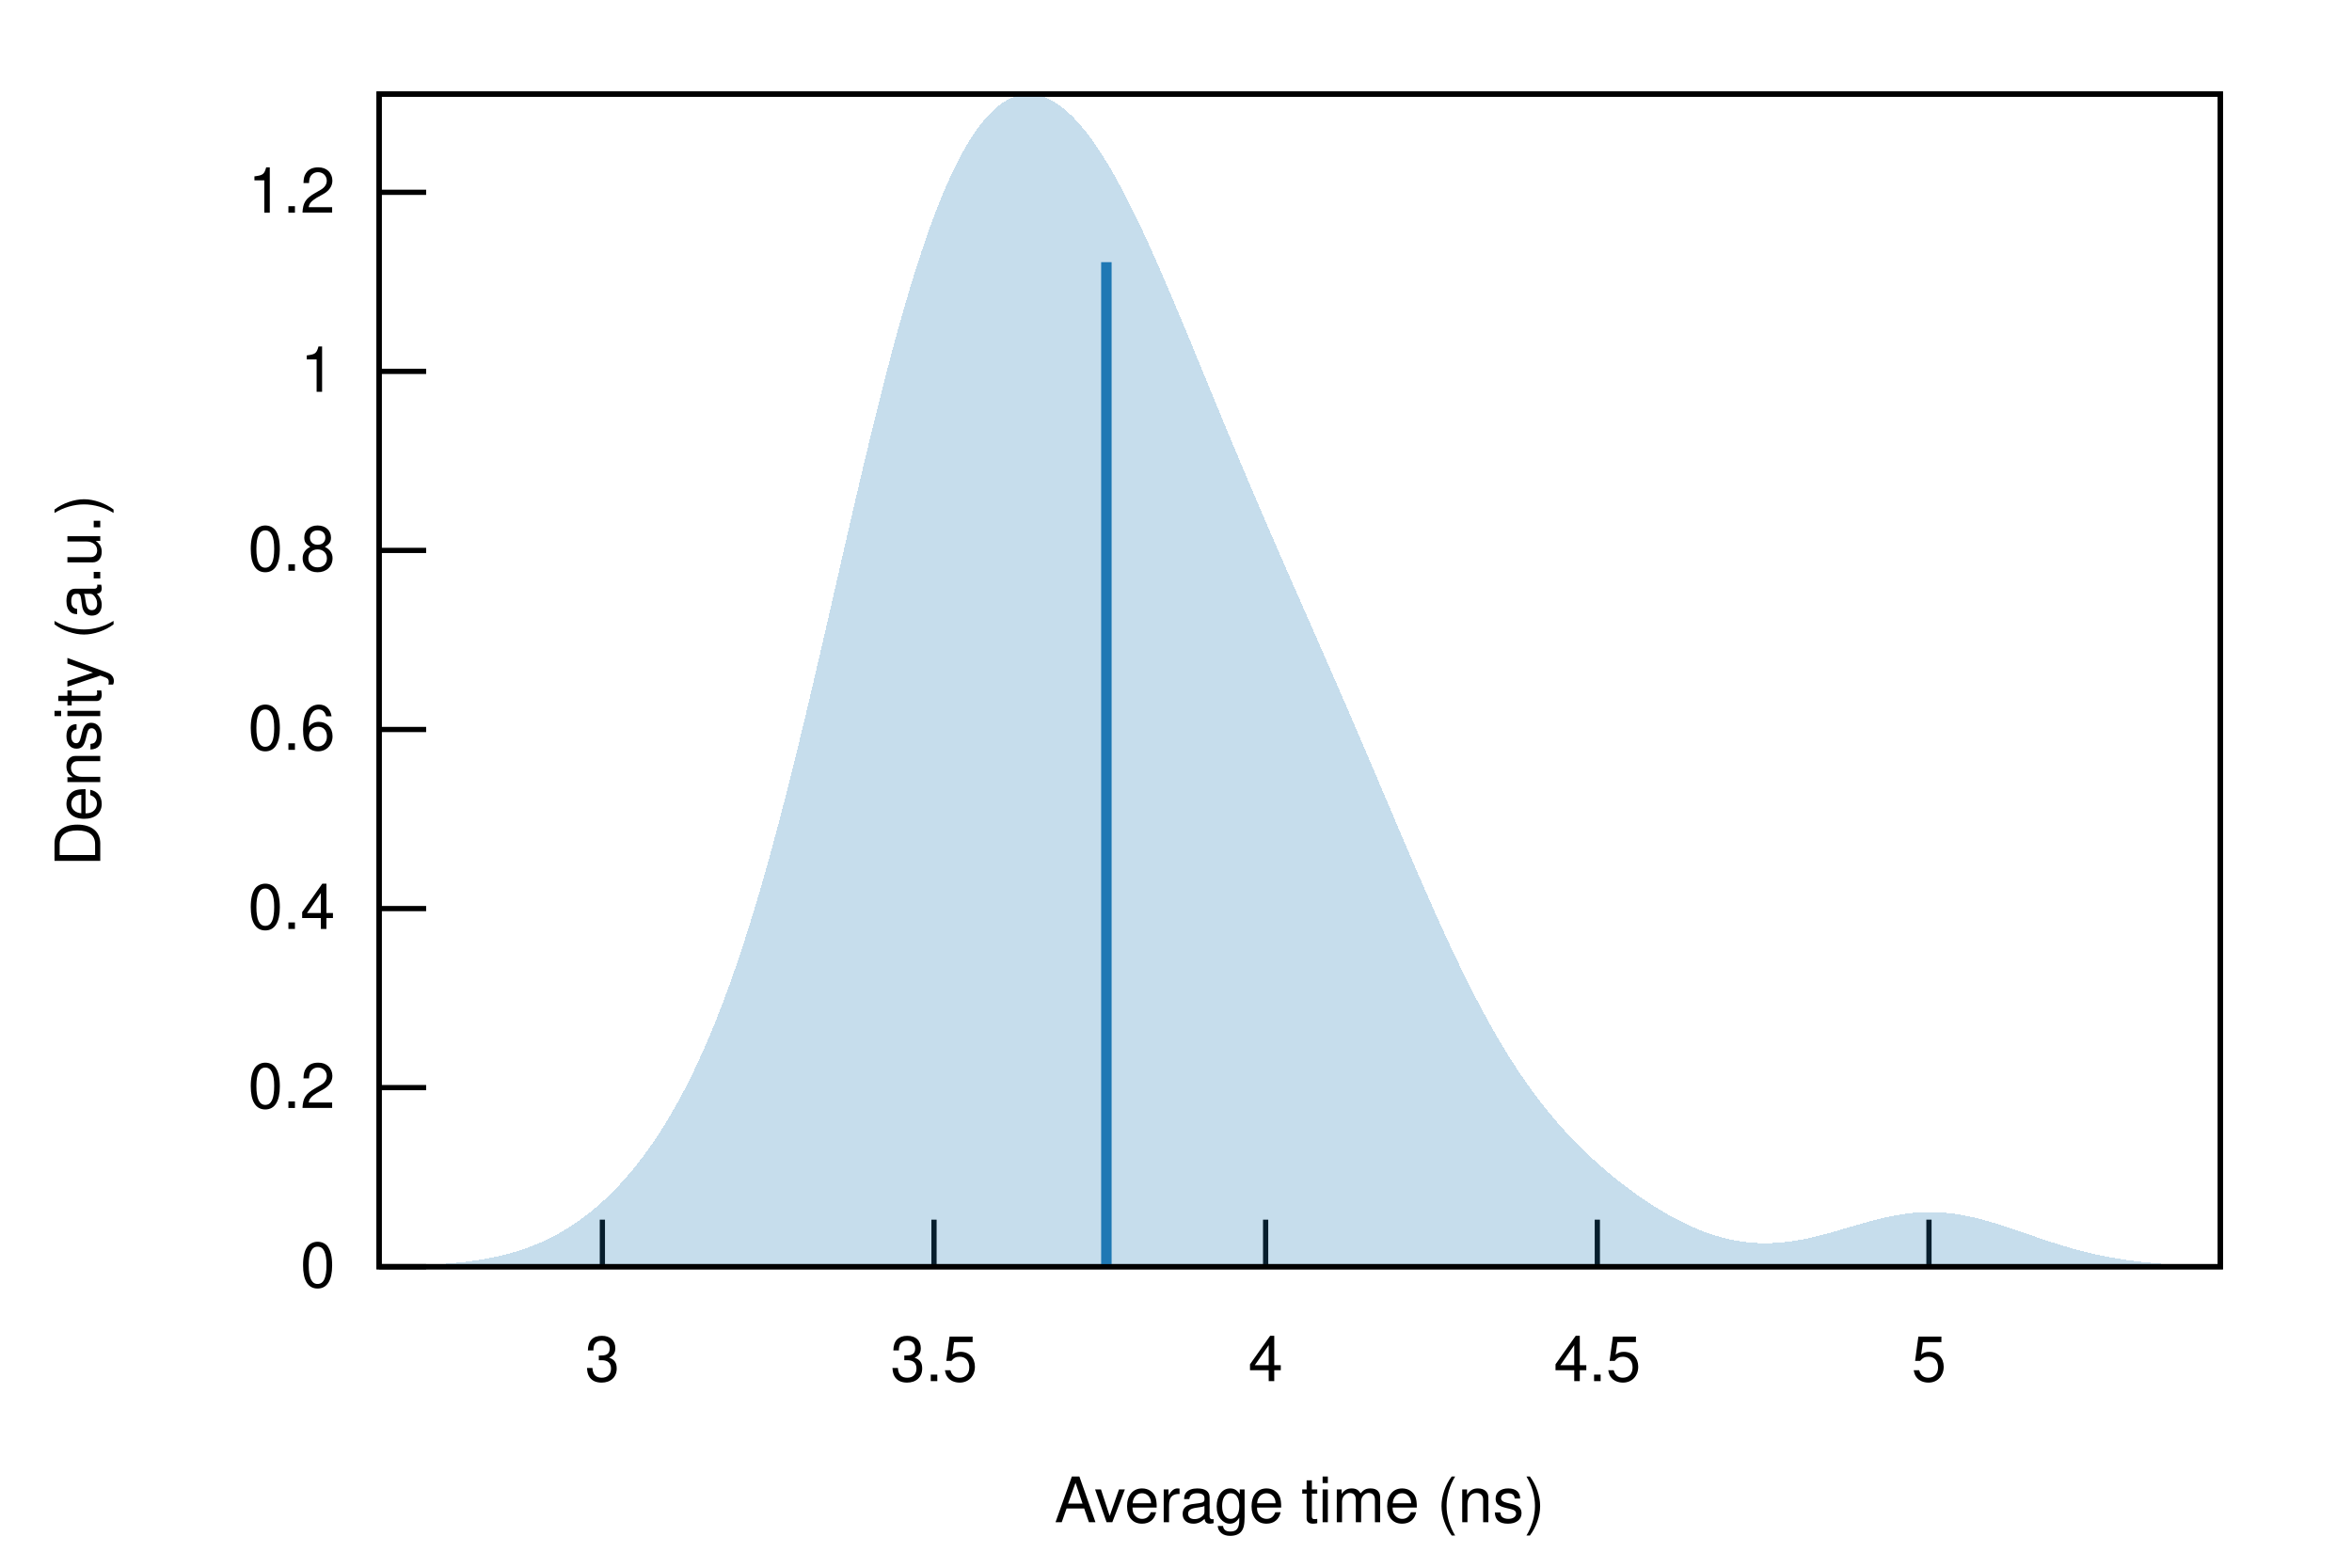
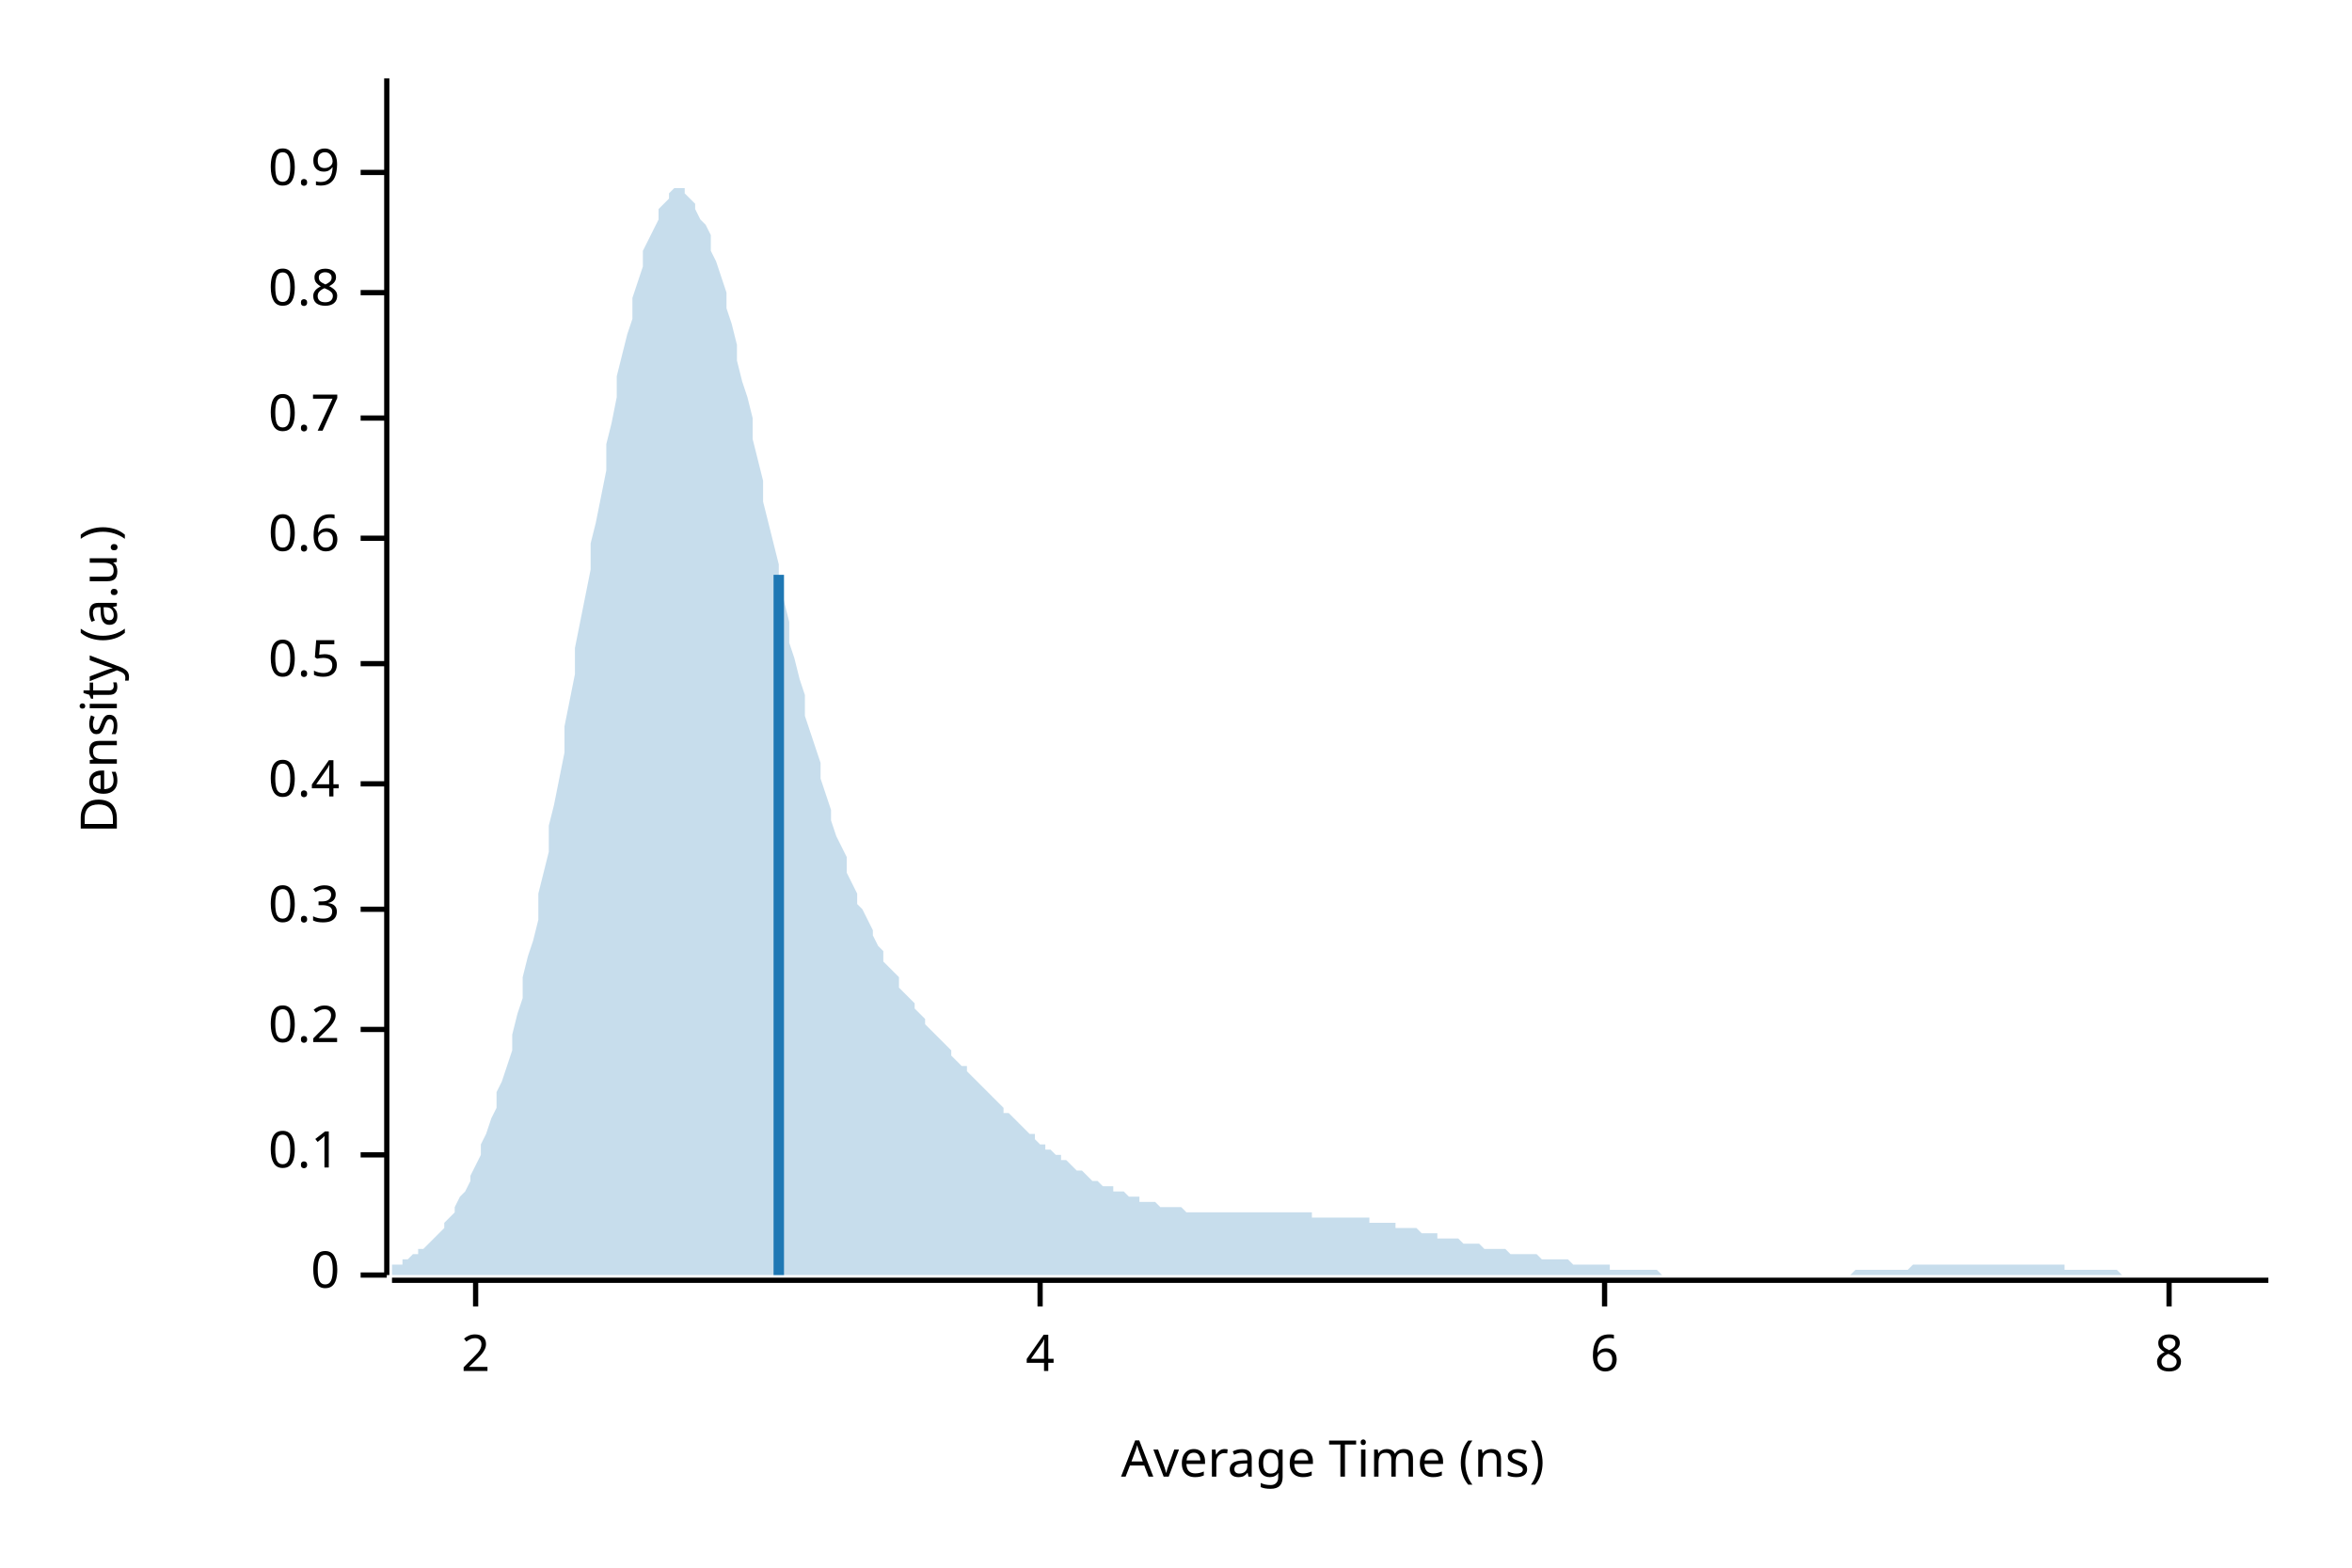
- <svg xmlns="http://www.w3.org/2000/svg" xmlns:xlink="http://www.w3.org/1999/xlink" viewBox="0 0 450 300">
-   <g id="gnuplot_canvas">
-     <rect x="0" y="0" width="450" height="300" fill="none" />
-     <defs>
-       <circle id="gpDot" r="0.5" stroke-width="0.5" stroke="currentColor" />
-       <path id="gpPt0" stroke-width="0.222" stroke="currentColor" d="M-1,0 h2 M0,-1 v2" />
-       <path id="gpPt1" stroke-width="0.222" stroke="currentColor" d="M-1,-1 L1,1 M1,-1 L-1,1" />
-       <path id="gpPt2" stroke-width="0.222" stroke="currentColor" d="M-1,0 L1,0 M0,-1 L0,1 M-1,-1 L1,1 M-1,1 L1,-1" />
-       <rect id="gpPt3" stroke-width="0.222" stroke="currentColor" x="-1" y="-1" width="2" height="2" />
-       <rect id="gpPt4" stroke-width="0.222" stroke="currentColor" fill="currentColor" x="-1" y="-1" width="2" height="2" />
-       <circle id="gpPt5" stroke-width="0.222" stroke="currentColor" cx="0" cy="0" r="1" />
-       <use xlink:href="#gpPt5" id="gpPt6" fill="currentColor" stroke="none" />
-       <path id="gpPt7" stroke-width="0.222" stroke="currentColor" d="M0,-1.33 L-1.33,0.67 L1.33,0.67 z" />
-       <use xlink:href="#gpPt7" id="gpPt8" fill="currentColor" stroke="none" />
-       <use xlink:href="#gpPt7" id="gpPt9" stroke="currentColor" transform="rotate(180)" />
-       <use xlink:href="#gpPt9" id="gpPt10" fill="currentColor" stroke="none" />
-       <use xlink:href="#gpPt3" id="gpPt11" stroke="currentColor" transform="rotate(45)" />
-       <use xlink:href="#gpPt11" id="gpPt12" fill="currentColor" stroke="none" />
-       <path id="gpPt13" stroke-width="0.222" stroke="currentColor" d="M0,1.330 L1.265,0.411 L0.782,-1.067 L-0.782,-1.076 L-1.265,0.411 z" />
-       <use xlink:href="#gpPt13" id="gpPt14" fill="currentColor" stroke="none" />
-       <filter id="textbox" filterUnits="objectBoundingBox" x="0" y="0" height="1" width="1">
-         <feFlood flood-color="white" flood-opacity="1" result="bgnd" />
-         <feComposite in="SourceGraphic" in2="bgnd" operator="atop" />
-       </filter>
-       <filter id="greybox" filterUnits="objectBoundingBox" x="0" y="0" height="1" width="1">
-         <feFlood flood-color="lightgrey" flood-opacity="1" result="grey" />
-         <feComposite in="SourceGraphic" in2="grey" operator="atop" />
-       </filter>
-     </defs>
-     <g fill="none" color="white" stroke="currentColor" stroke-width="1.00" stroke-linecap="butt" stroke-linejoin="miter">
- </g>
-     <g fill="none" color="black" stroke="currentColor" stroke-width="1.00" stroke-linecap="butt" stroke-linejoin="miter">
-       <path stroke="black" d="M72.53,242.40 L81.53,242.40  " />
-       <g transform="translate(64.14,246.30)" stroke="none" fill="black" font-family="Helvetica" font-size="12.00" text-anchor="end">
-         <text>
-           <tspan font-family="Helvetica"> 0</tspan>
-         </text>
-       </g>
-     </g>
-     <g fill="none" color="black" stroke="currentColor" stroke-width="1.00" stroke-linecap="butt" stroke-linejoin="miter">
-       <path stroke="black" d="M72.53,208.13 L81.53,208.13  " />
-       <g transform="translate(64.14,212.03)" stroke="none" fill="black" font-family="Helvetica" font-size="12.00" text-anchor="end">
-         <text>
-           <tspan font-family="Helvetica"> 0.2</tspan>
-         </text>
-       </g>
-     </g>
-     <g fill="none" color="black" stroke="currentColor" stroke-width="1.00" stroke-linecap="butt" stroke-linejoin="miter">
-       <path stroke="black" d="M72.53,173.87 L81.53,173.87  " />
-       <g transform="translate(64.14,177.77)" stroke="none" fill="black" font-family="Helvetica" font-size="12.00" text-anchor="end">
-         <text>
-           <tspan font-family="Helvetica"> 0.4</tspan>
-         </text>
-       </g>
-     </g>
-     <g fill="none" color="black" stroke="currentColor" stroke-width="1.00" stroke-linecap="butt" stroke-linejoin="miter">
-       <path stroke="black" d="M72.53,139.60 L81.53,139.60  " />
-       <g transform="translate(64.14,143.50)" stroke="none" fill="black" font-family="Helvetica" font-size="12.00" text-anchor="end">
-         <text>
-           <tspan font-family="Helvetica"> 0.6</tspan>
-         </text>
-       </g>
-     </g>
-     <g fill="none" color="black" stroke="currentColor" stroke-width="1.00" stroke-linecap="butt" stroke-linejoin="miter">
-       <path stroke="black" d="M72.53,105.33 L81.53,105.33  " />
-       <g transform="translate(64.14,109.23)" stroke="none" fill="black" font-family="Helvetica" font-size="12.00" text-anchor="end">
-         <text>
-           <tspan font-family="Helvetica"> 0.8</tspan>
-         </text>
-       </g>
-     </g>
-     <g fill="none" color="black" stroke="currentColor" stroke-width="1.00" stroke-linecap="butt" stroke-linejoin="miter">
-       <path stroke="black" d="M72.53,71.07 L81.53,71.07  " />
-       <g transform="translate(64.14,74.97)" stroke="none" fill="black" font-family="Helvetica" font-size="12.00" text-anchor="end">
-         <text>
-           <tspan font-family="Helvetica"> 1</tspan>
-         </text>
-       </g>
-     </g>
-     <g fill="none" color="black" stroke="currentColor" stroke-width="1.00" stroke-linecap="butt" stroke-linejoin="miter">
-       <path stroke="black" d="M72.53,36.80 L81.53,36.80  " />
-       <g transform="translate(64.14,40.70)" stroke="none" fill="black" font-family="Helvetica" font-size="12.00" text-anchor="end">
-         <text>
-           <tspan font-family="Helvetica"> 1.2</tspan>
-         </text>
-       </g>
-     </g>
-     <g fill="none" color="black" stroke="currentColor" stroke-width="1.00" stroke-linecap="butt" stroke-linejoin="miter">
-       <path stroke="black" d="M115.25,242.40 L115.25,233.40  " />
-       <g transform="translate(115.25,264.30)" stroke="none" fill="black" font-family="Helvetica" font-size="12.00" text-anchor="middle">
-         <text>
-           <tspan font-family="Helvetica"> 3</tspan>
-         </text>
-       </g>
-     </g>
-     <g fill="none" color="black" stroke="currentColor" stroke-width="1.00" stroke-linecap="butt" stroke-linejoin="miter">
-       <path stroke="black" d="M178.70,242.40 L178.70,233.40  " />
-       <g transform="translate(178.70,264.30)" stroke="none" fill="black" font-family="Helvetica" font-size="12.00" text-anchor="middle">
-         <text>
-           <tspan font-family="Helvetica"> 3.5</tspan>
-         </text>
-       </g>
-     </g>
-     <g fill="none" color="black" stroke="currentColor" stroke-width="1.00" stroke-linecap="butt" stroke-linejoin="miter">
-       <path stroke="black" d="M242.15,242.40 L242.15,233.40  " />
-       <g transform="translate(242.15,264.30)" stroke="none" fill="black" font-family="Helvetica" font-size="12.00" text-anchor="middle">
-         <text>
-           <tspan font-family="Helvetica"> 4</tspan>
-         </text>
-       </g>
-     </g>
-     <g fill="none" color="black" stroke="currentColor" stroke-width="1.00" stroke-linecap="butt" stroke-linejoin="miter">
-       <path stroke="black" d="M305.61,242.40 L305.61,233.40  " />
-       <g transform="translate(305.61,264.30)" stroke="none" fill="black" font-family="Helvetica" font-size="12.00" text-anchor="middle">
-         <text>
-           <tspan font-family="Helvetica"> 4.5</tspan>
-         </text>
-       </g>
-     </g>
-     <g fill="none" color="black" stroke="currentColor" stroke-width="1.00" stroke-linecap="butt" stroke-linejoin="miter">
-       <path stroke="black" d="M369.06,242.40 L369.06,233.40  " />
-       <g transform="translate(369.06,264.30)" stroke="none" fill="black" font-family="Helvetica" font-size="12.00" text-anchor="middle">
-         <text>
-           <tspan font-family="Helvetica"> 5</tspan>
-         </text>
-       </g>
-     </g>
-     <g fill="none" color="black" stroke="currentColor" stroke-width="1.00" stroke-linecap="butt" stroke-linejoin="miter">
- </g>
-     <g fill="none" color="black" stroke="currentColor" stroke-width="1.00" stroke-linecap="butt" stroke-linejoin="miter">
-       <path stroke="black" d="M72.53,18.01 L72.53,242.40 L424.82,242.40 L424.82,18.01 L72.53,18.01 Z  " />
-     </g>
-     <g fill="none" color="black" stroke="currentColor" stroke-width="1.00" stroke-linecap="butt" stroke-linejoin="miter">
-       <g transform="translate(19.18,130.21) rotate(270)" stroke="none" fill="black" font-family="Helvetica" font-size="12.00" text-anchor="middle">
-         <text>
-           <tspan font-family="Helvetica">Density (a.u.)</tspan>
-         </text>
-       </g>
-     </g>
-     <g fill="none" color="black" stroke="currentColor" stroke-width="1.00" stroke-linecap="butt" stroke-linejoin="miter">
-       <g transform="translate(248.67,291.30)" stroke="none" fill="black" font-family="Helvetica" font-size="12.00" text-anchor="middle">
-         <text>
-           <tspan font-family="Helvetica">Average time (ns)</tspan>
-         </text>
-       </g>
-     </g>
-     <g fill="none" color="black" stroke="currentColor" stroke-width="1.00" stroke-linecap="butt" stroke-linejoin="miter">
- </g>
-     <g id="gnuplot_plot_1">
-       <g fill="none" color="black" stroke="currentColor" stroke-width="1.00" stroke-linecap="butt" stroke-linejoin="miter">
-         <g stroke="none" shape-rendering="crispEdges">
-           <polygon fill="rgb( 31, 120, 180)" fill-opacity="0.25" points="72.53,242.32 73.24,242.31 73.94,242.30 74.65,242.29 75.35,242.27 76.06,242.26 76.77,242.24 77.47,242.22 78.18,242.20 78.88,242.18 79.59,242.15 80.30,242.12 81.00,242.09 81.71,242.06 82.41,242.02 83.12,241.98 83.83,241.94 84.53,241.89 85.24,241.84 85.94,241.78 86.65,241.72 87.36,241.65 88.06,241.58 88.77,241.50 89.47,241.41 90.18,241.32 90.89,241.22 91.59,241.11 92.30,241.00 93.00,240.87 93.71,240.74 94.42,240.60 95.12,240.45 95.83,240.28 96.53,240.11 97.24,239.93 97.95,239.73 98.65,239.52 99.36,239.30 100.06,239.07 100.77,238.82 101.48,238.56 102.18,238.29 102.89,238.00 103.59,237.69 104.30,237.37 105.01,237.03 105.71,236.67 106.42,236.30 107.12,235.91 107.83,235.50 108.54,235.07 109.24,234.62 109.95,234.16 110.65,233.67 111.36,233.16 112.07,232.63 112.77,232.08 113.48,231.51 114.18,230.91 114.89,230.29 115.60,229.65 116.30,228.99 117.01,228.30 117.71,227.58 118.42,226.84 119.13,226.07 119.83,225.27 120.54,224.45 121.24,223.60 121.95,222.72 122.66,221.81 123.36,220.87 124.07,219.89 124.77,218.88 125.48,217.84 126.19,216.77 126.89,215.66 127.60,214.51 128.30,213.33 129.01,212.11 129.72,210.84 130.42,209.54 131.13,208.19 131.83,206.80 132.54,205.37 133.25,203.89 133.95,202.36 134.66,200.79 135.36,199.17 136.07,197.50 136.78,195.77 137.48,194.00 138.19,192.17 138.89,190.29 139.60,188.36 140.31,186.37 141.01,184.33 141.72,182.23 142.42,180.07 143.13,177.87 143.84,175.60 144.54,173.28 145.25,170.91 145.95,168.48 146.66,166.00 147.37,163.47 148.07,160.88 148.78,158.25 149.48,155.57 150.19,152.84 150.90,150.07 151.60,147.26 152.31,144.41 153.01,141.52 153.72,138.60 154.43,135.64 155.13,132.66 155.84,129.65 156.54,126.62 157.25,123.58 157.96,120.51 158.66,117.44 159.37,114.36 160.07,111.28 160.78,108.19 161.48,105.12 162.19,102.05 162.90,98.99 163.60,95.95 164.31,92.93 165.01,89.93 165.72,86.97 166.43,84.03 167.13,81.13 167.84,78.27 168.54,75.46 169.25,72.69 169.96,69.97 170.66,67.30 171.37,64.68 172.07,62.13 172.78,59.63 173.49,57.20 174.19,54.84 174.90,52.54 175.60,50.31 176.31,48.15 177.02,46.06 177.72,44.04 178.43,42.10 179.13,40.24 179.84,38.45 180.55,36.73 181.25,35.10 181.96,33.54 182.66,32.05 183.37,30.65 184.08,29.32 184.78,28.07 185.49,26.89 186.19,25.79 186.90,24.77 187.61,23.82 188.31,22.95 189.02,22.15 189.72,21.42 190.43,20.77 191.14,20.19 191.84,19.67 192.55,19.23 193.25,18.86 193.96,18.56 194.67,18.32 195.37,18.15 196.08,18.05 196.78,18.01 197.49,18.04 198.20,18.13 198.90,18.28 199.61,18.50 200.31,18.77 201.02,19.11 201.73,19.51 202.43,19.96 203.14,20.48 203.84,21.05 204.55,21.68 205.26,22.36 205.96,23.10 206.67,23.89 207.37,24.73 208.08,25.63 208.79,26.57 209.49,27.57 210.20,28.61 210.90,29.70 211.61,30.83 212.32,32.01 213.02,33.23 213.73,34.49 214.43,35.79 215.14,37.13 215.85,38.50 216.55,39.91 217.26,41.34 217.96,42.81 218.67,44.31 219.38,45.84 220.08,47.39 220.79,48.96 221.49,50.56 222.20,52.17 222.91,53.80 223.61,55.45 224.32,57.11 225.02,58.79 225.73,60.47 226.44,62.17 227.14,63.87 227.85,65.57 228.55,67.29 229.26,69.00 229.97,70.72 230.67,72.43 231.38,74.15 232.08,75.87 232.79,77.58 233.50,79.29 234.20,81.00 234.91,82.70 235.61,84.39 236.32,86.08 237.03,87.77 237.73,89.45 238.44,91.12 239.14,92.78 239.85,94.44 240.56,96.10 241.26,97.74 241.97,99.39 242.67,101.02 243.38,102.65 244.09,104.28 244.79,105.90 245.50,107.51 246.20,109.13 246.91,110.74 247.62,112.35 248.32,113.95 249.03,115.56 249.73,117.17 250.44,118.77 251.15,120.38 251.85,121.98 252.56,123.59 253.26,125.20 253.97,126.81 254.68,128.43 255.38,130.05 256.09,131.67 256.79,133.29 257.50,134.92 258.21,136.56 258.91,138.20 259.62,139.84 260.32,141.48 261.03,143.13 261.74,144.78 262.44,146.44 263.15,148.10 263.85,149.76 264.56,151.42 265.27,153.08 265.97,154.74 266.68,156.40 267.38,158.06 268.09,159.72 268.80,161.38 269.50,163.03 270.21,164.67 270.91,166.31 271.62,167.94 272.33,169.56 273.03,171.17 273.74,172.77 274.44,174.36 275.15,175.93 275.86,177.49 276.56,179.03 277.27,180.56 277.97,182.07 278.68,183.55 279.39,185.02 280.09,186.47 280.80,187.90 281.50,189.30 282.21,190.68 282.92,192.03 283.62,193.36 284.33,194.67 285.03,195.95 285.74,197.20 286.45,198.43 287.15,199.63 287.86,200.80 288.56,201.95 289.27,203.07 289.98,204.16 290.68,205.23 291.39,206.27 292.09,207.29 292.80,208.28 293.51,209.24 294.21,210.18 294.92,211.10 295.62,212.00 296.33,212.87 297.04,213.72 297.74,214.55 298.45,215.36 299.15,216.15 299.86,216.92 300.57,217.67 301.27,218.40 301.98,219.12 302.68,219.82 303.39,220.50 304.10,221.17 304.80,221.83 305.51,222.47 306.21,223.10 306.92,223.71 307.63,224.31 308.33,224.90 309.04,225.47 309.74,226.04 310.45,226.59 311.16,227.13 311.86,227.66 312.57,228.17 313.27,228.68 313.98,229.17 314.69,229.66 315.39,230.13 316.10,230.59 316.80,231.03 317.51,231.47 318.22,231.89 318.92,232.30 319.63,232.70 320.33,233.09 321.04,233.46 321.75,233.82 322.45,234.16 323.16,234.50 323.86,234.81 324.57,235.12 325.28,235.41 325.98,235.68 326.69,235.94 327.39,236.18 328.10,236.41 328.81,236.62 329.51,236.82 330.22,237.00 330.92,237.16 331.63,237.31 332.34,237.44 333.04,237.55 333.75,237.65 334.45,237.74 335.16,237.80 335.87,237.85 336.57,237.89 337.28,237.90 337.98,237.91 338.69,237.89 339.39,237.86 340.10,237.82 340.81,237.76 341.51,237.69 342.22,237.61 342.92,237.51 343.63,237.40 344.34,237.28 345.04,237.14 345.75,237.00 346.45,236.84 347.16,236.68 347.87,236.51 348.57,236.33 349.28,236.14 349.98,235.95 350.69,235.75 351.40,235.55 352.10,235.35 352.81,235.14 353.51,234.94 354.22,234.73 354.93,234.52 355.63,234.32 356.34,234.11 357.04,233.92 357.75,233.72 358.46,233.53 359.16,233.35 359.87,233.18 360.57,233.02 361.28,232.86 361.99,232.71 362.69,232.58 363.40,232.46 364.10,232.35 364.81,232.25 365.52,232.16 366.22,232.09 366.93,232.04 367.63,231.99 368.34,231.97 369.05,231.95 369.75,231.96 370.46,231.98 371.16,232.01 371.87,232.06 372.58,232.12 373.28,232.20 373.99,232.29 374.69,232.40 375.40,232.51 376.11,232.65 376.81,232.79 377.52,232.95 378.22,233.12 378.93,233.29 379.64,233.48 380.34,233.68 381.05,233.88 381.75,234.10 382.46,234.32 383.17,234.54 383.87,234.77 384.58,235.01 385.28,235.24 385.99,235.48 386.70,235.73 387.40,235.97 388.11,236.21 388.81,236.46 389.52,236.70 390.23,236.94 390.93,237.18 391.64,237.41 392.34,237.65 393.05,237.87 393.76,238.10 394.46,238.31 395.17,238.53 395.87,238.73 396.58,238.94 397.29,239.13 397.99,239.32 398.70,239.50 399.40,239.68 400.11,239.85 400.82,240.01 401.52,240.16 402.23,240.31 402.93,240.45 403.64,240.59 404.35,240.71 405.05,240.83 405.76,240.95 406.46,241.06 407.17,241.16 407.88,241.25 408.58,241.34 409.29,241.43 409.99,241.51 410.70,241.58 411.41,241.65 412.11,241.71 412.82,241.77 413.52,241.83 414.23,241.88 414.94,241.93 415.64,241.97 416.35,242.01 417.05,242.05 417.76,242.08 418.47,242.11 419.17,242.14 419.88,242.17 420.58,242.19 421.29,242.21 422.00,242.23 422.70,242.25 423.41,242.27 424.11,242.28 424.82,242.29 424.82,242.40 424.11,242.40 423.41,242.40 422.70,242.40 422.00,242.40 421.29,242.40 420.58,242.40 419.88,242.40 419.17,242.40 418.47,242.40 417.76,242.40 417.05,242.40 416.35,242.40 415.64,242.40 414.94,242.40 414.23,242.40 413.52,242.40 412.82,242.40 412.11,242.40 411.41,242.40 410.70,242.40 409.99,242.40 409.29,242.40 408.58,242.40 407.88,242.40 407.17,242.40 406.46,242.40 405.76,242.40 405.05,242.40 404.35,242.40 403.64,242.40 402.93,242.40 402.23,242.40 401.52,242.40 400.82,242.40 400.11,242.40 399.40,242.40 398.70,242.40 397.99,242.40 397.29,242.40 396.58,242.40 395.87,242.40 395.17,242.40 394.46,242.40 393.76,242.40 393.05,242.40 392.34,242.40 391.64,242.40 390.93,242.40 390.23,242.40 389.52,242.40 388.81,242.40 388.11,242.40 387.40,242.40 386.70,242.40 385.99,242.40 385.28,242.40 384.58,242.40 383.87,242.40 383.17,242.40 382.46,242.40 381.75,242.40 381.05,242.40 380.34,242.40 379.64,242.40 378.93,242.40 378.22,242.40 377.52,242.40 376.81,242.40 376.11,242.40 375.40,242.40 374.69,242.40 373.99,242.40 373.28,242.40 372.58,242.40 371.87,242.40 371.16,242.40 370.46,242.40 369.75,242.40 369.05,242.40 368.34,242.40 367.63,242.40 366.93,242.40 366.22,242.40 365.52,242.40 364.81,242.40 364.10,242.40 363.40,242.40 362.69,242.40 361.99,242.40 361.28,242.40 360.57,242.40 359.87,242.40 359.16,242.40 358.46,242.40 357.75,242.40 357.04,242.40 356.34,242.40 355.63,242.40 354.93,242.40 354.22,242.40 353.51,242.40 352.81,242.40 352.10,242.40 351.40,242.40 350.69,242.40 349.98,242.40 349.28,242.40 348.57,242.40 347.87,242.40 347.16,242.40 346.45,242.40 345.75,242.40 345.04,242.40 344.34,242.40 343.63,242.40 342.92,242.40 342.22,242.40 341.51,242.40 340.81,242.40 340.10,242.40 339.39,242.40 338.69,242.40 337.98,242.40 337.28,242.40 336.57,242.40 335.87,242.40 335.16,242.40 334.45,242.40 333.75,242.40 333.04,242.40 332.34,242.40 331.63,242.40 330.92,242.40 330.22,242.40 329.51,242.40 328.81,242.40 328.10,242.40 327.39,242.40 326.69,242.40 325.98,242.40 325.28,242.40 324.57,242.40 323.86,242.40 323.16,242.40 322.45,242.40 321.75,242.40 321.04,242.40 320.33,242.40 319.63,242.40 318.92,242.40 318.22,242.40 317.51,242.40 316.80,242.40 316.10,242.40 315.39,242.40 314.69,242.40 313.98,242.40 313.27,242.40 312.57,242.40 311.86,242.40 311.16,242.40 310.45,242.40 309.74,242.40 309.04,242.40 308.33,242.40 307.63,242.40 306.92,242.40 306.21,242.40 305.51,242.40 304.80,242.40 304.10,242.40 303.39,242.40 302.68,242.40 301.98,242.40 301.27,242.40 300.57,242.40 299.86,242.40 299.15,242.40 298.45,242.40 297.74,242.40 297.04,242.40 296.33,242.40 295.62,242.40 294.92,242.40 294.21,242.40 293.51,242.40 292.80,242.40 292.09,242.40 291.39,242.40 290.68,242.40 289.98,242.40 289.27,242.40 288.56,242.40 287.86,242.40 287.15,242.40 286.45,242.40 285.74,242.40 285.03,242.40 284.33,242.40 283.62,242.40 282.92,242.40 282.21,242.40 281.50,242.40 280.80,242.40 280.09,242.40 279.39,242.40 278.68,242.40 277.97,242.40 277.27,242.40 276.56,242.40 275.86,242.40 275.15,242.40 274.44,242.40 273.74,242.40 273.03,242.40 272.33,242.40 271.62,242.40 270.91,242.40 270.21,242.40 269.50,242.40 268.80,242.40 268.09,242.40 267.38,242.40 266.68,242.40 265.97,242.40 265.27,242.40 264.56,242.40 263.85,242.40 263.15,242.40 262.44,242.40 261.74,242.40 261.03,242.40 260.32,242.40 259.62,242.40 258.91,242.40 258.21,242.40 257.50,242.40 256.79,242.40 256.09,242.40 255.38,242.40 254.68,242.40 253.97,242.40 253.26,242.40 252.56,242.40 251.85,242.40 251.15,242.40 250.44,242.40 249.73,242.40 249.03,242.40 248.32,242.40 247.62,242.40 246.91,242.40 246.20,242.40 245.50,242.40 244.79,242.40 244.09,242.40 243.38,242.40 242.67,242.40 241.97,242.40 241.26,242.40 240.56,242.40 239.85,242.40 239.14,242.40 238.44,242.40 237.73,242.40 237.03,242.40 236.32,242.40 235.61,242.40 234.91,242.40 234.20,242.40 233.50,242.40 232.79,242.40 232.08,242.40 231.38,242.40 230.67,242.40 229.97,242.40 229.26,242.40 228.55,242.40 227.85,242.40 227.14,242.40 226.44,242.40 225.73,242.40 225.02,242.40 224.32,242.40 223.61,242.40 222.91,242.40 222.20,242.40 221.49,242.40 220.79,242.40 220.08,242.40 219.38,242.40 218.67,242.40 217.96,242.40 217.26,242.40 216.55,242.40 215.85,242.40 215.14,242.40 214.43,242.40 213.73,242.40 213.02,242.40 212.32,242.40 211.61,242.40 210.90,242.40 210.20,242.40 209.49,242.40 208.79,242.40 208.08,242.40 207.37,242.40 206.67,242.40 205.96,242.40 205.26,242.40 204.55,242.40 203.84,242.40 203.14,242.40 202.43,242.40 201.73,242.40 201.02,242.40 200.31,242.40 199.61,242.40 198.90,242.40 198.20,242.40 197.49,242.40 196.78,242.40 196.08,242.40 195.37,242.40 194.67,242.40 193.96,242.40 193.25,242.40 192.55,242.40 191.84,242.40 191.14,242.40 190.43,242.40 189.72,242.40 189.02,242.40 188.31,242.40 187.61,242.40 186.90,242.40 186.19,242.40 185.49,242.40 184.78,242.40 184.08,242.40 183.37,242.40 182.66,242.40 181.96,242.40 181.25,242.40 180.55,242.40 179.84,242.40 179.13,242.40 178.43,242.40 177.72,242.40 177.02,242.40 176.31,242.40 175.60,242.40 174.90,242.40 174.19,242.40 173.49,242.40 172.78,242.40 172.07,242.40 171.37,242.40 170.66,242.40 169.96,242.40 169.25,242.40 168.54,242.40 167.84,242.40 167.13,242.40 166.43,242.40 165.72,242.40 165.01,242.40 164.31,242.40 163.60,242.40 162.90,242.40 162.19,242.40 161.48,242.40 160.78,242.40 160.07,242.40 159.37,242.40 158.66,242.40 157.96,242.40 157.25,242.40 156.54,242.40 155.84,242.40 155.13,242.40 154.43,242.40 153.72,242.40 153.01,242.40 152.31,242.40 151.60,242.40 150.90,242.40 150.19,242.40 149.48,242.40 148.78,242.40 148.07,242.40 147.37,242.40 146.66,242.40 145.95,242.40 145.25,242.40 144.54,242.40 143.84,242.40 143.13,242.40 142.42,242.40 141.72,242.40 141.01,242.40 140.31,242.40 139.60,242.40 138.89,242.40 138.19,242.40 137.48,242.40 136.78,242.40 136.07,242.40 135.36,242.40 134.66,242.40 133.95,242.40 133.25,242.40 132.54,242.40 131.83,242.40 131.13,242.40 130.42,242.40 129.72,242.40 129.01,242.40 128.30,242.40 127.60,242.40 126.89,242.40 126.19,242.40 125.48,242.40 124.77,242.40 124.07,242.40 123.36,242.40 122.66,242.40 121.95,242.40 121.24,242.40 120.54,242.40 119.83,242.40 119.13,242.40 118.42,242.40 117.71,242.40 117.01,242.40 116.30,242.40 115.60,242.40 114.89,242.40 114.18,242.40 113.48,242.40 112.77,242.40 112.07,242.40 111.36,242.40 110.65,242.40 109.95,242.40 109.24,242.40 108.54,242.40 107.83,242.40 107.12,242.40 106.42,242.40 105.71,242.40 105.01,242.40 104.30,242.40 103.59,242.40 102.89,242.40 102.18,242.40 101.48,242.40 100.77,242.40 100.06,242.40 99.36,242.40 98.65,242.40 97.95,242.40 97.24,242.40 96.53,242.40 95.83,242.40 95.12,242.40 94.42,242.40 93.71,242.40 93.00,242.40 92.30,242.40 91.59,242.40 90.89,242.40 90.18,242.40 89.47,242.40 88.77,242.40 88.06,242.40 87.36,242.40 86.65,242.40 85.94,242.40 85.24,242.40 84.53,242.40 83.83,242.40 83.12,242.40 82.41,242.40 81.71,242.40 81.00,242.40 80.30,242.40 79.59,242.40 78.88,242.40 78.18,242.40 77.47,242.40 76.77,242.40 76.06,242.40 75.35,242.40 74.65,242.40 73.94,242.40 73.24,242.40 72.53,242.40 " />
-         </g>
-       </g>
-     </g>
-     <g id="gnuplot_plot_2">
-       <g fill="none" color="white" stroke="rgb( 31, 120, 180)" stroke-width="2.00" stroke-linecap="butt" stroke-linejoin="miter">
- </g>
-       <g fill="none" color="black" stroke="currentColor" stroke-width="2.00" stroke-linecap="butt" stroke-linejoin="miter">
-         <path stroke="rgb( 31, 120, 180)" d="M211.68,242.40 L211.68,50.17  " />
-       </g>
-     </g>
-     <g fill="none" color="black" stroke="currentColor" stroke-width="2.00" stroke-linecap="butt" stroke-linejoin="miter">
- </g>
-     <g fill="none" color="black" stroke="black" stroke-width="1.00" stroke-linecap="butt" stroke-linejoin="miter">
- </g>
-     <g fill="none" color="black" stroke="currentColor" stroke-width="1.00" stroke-linecap="butt" stroke-linejoin="miter">
-       <path stroke="black" d="M72.53,18.01 L72.53,242.40 L424.82,242.40 L424.82,18.01 L72.53,18.01 Z  " />
-     </g>
-     <g fill="none" color="black" stroke="currentColor" stroke-width="1.00" stroke-linecap="butt" stroke-linejoin="miter">
- </g>
-   </g>
+ <svg xmlns="http://www.w3.org/2000/svg" width="450" height="300" viewBox="0 0 450 300">
+   <text x="15" y="130" dy="0.76em" text-anchor="middle" font-family="sans-serif" font-size="9.677" opacity="1" fill="#000000" transform="rotate(270, 15, 130)">
+ Density (a.u.)
+ </text>
+   <text x="255" y="285" dy="-0.5ex" text-anchor="middle" font-family="sans-serif" font-size="9.677" opacity="1" fill="#000000">
+ Average Time (ns)
+ </text>
+   <polyline fill="none" opacity="1" stroke="#000000" stroke-width="1" points="74,15 74,244 " />
+   <text x="65" y="244" dy="0.5ex" text-anchor="end" font-family="sans-serif" font-size="9.677" opacity="1" fill="#000000">
+ 0
+ </text>
+   <polyline fill="none" opacity="1" stroke="#000000" stroke-width="1" points="69,244 74,244 " />
+   <text x="65" y="221" dy="0.5ex" text-anchor="end" font-family="sans-serif" font-size="9.677" opacity="1" fill="#000000">
+ 0.1
+ </text>
+   <polyline fill="none" opacity="1" stroke="#000000" stroke-width="1" points="69,221 74,221 " />
+   <text x="65" y="197" dy="0.5ex" text-anchor="end" font-family="sans-serif" font-size="9.677" opacity="1" fill="#000000">
+ 0.2
+ </text>
+   <polyline fill="none" opacity="1" stroke="#000000" stroke-width="1" points="69,197 74,197 " />
+   <text x="65" y="174" dy="0.5ex" text-anchor="end" font-family="sans-serif" font-size="9.677" opacity="1" fill="#000000">
+ 0.3
+ </text>
+   <polyline fill="none" opacity="1" stroke="#000000" stroke-width="1" points="69,174 74,174 " />
+   <text x="65" y="150" dy="0.5ex" text-anchor="end" font-family="sans-serif" font-size="9.677" opacity="1" fill="#000000">
+ 0.4
+ </text>
+   <polyline fill="none" opacity="1" stroke="#000000" stroke-width="1" points="69,150 74,150 " />
+   <text x="65" y="127" dy="0.5ex" text-anchor="end" font-family="sans-serif" font-size="9.677" opacity="1" fill="#000000">
+ 0.5
+ </text>
+   <polyline fill="none" opacity="1" stroke="#000000" stroke-width="1" points="69,127 74,127 " />
+   <text x="65" y="103" dy="0.5ex" text-anchor="end" font-family="sans-serif" font-size="9.677" opacity="1" fill="#000000">
+ 0.6
+ </text>
+   <polyline fill="none" opacity="1" stroke="#000000" stroke-width="1" points="69,103 74,103 " />
+   <text x="65" y="80" dy="0.5ex" text-anchor="end" font-family="sans-serif" font-size="9.677" opacity="1" fill="#000000">
+ 0.7
+ </text>
+   <polyline fill="none" opacity="1" stroke="#000000" stroke-width="1" points="69,80 74,80 " />
+   <text x="65" y="56" dy="0.5ex" text-anchor="end" font-family="sans-serif" font-size="9.677" opacity="1" fill="#000000">
+ 0.8
+ </text>
+   <polyline fill="none" opacity="1" stroke="#000000" stroke-width="1" points="69,56 74,56 " />
+   <text x="65" y="33" dy="0.5ex" text-anchor="end" font-family="sans-serif" font-size="9.677" opacity="1" fill="#000000">
+ 0.9
+ </text>
+   <polyline fill="none" opacity="1" stroke="#000000" stroke-width="1" points="69,33 74,33 " />
+   <polyline fill="none" opacity="1" stroke="#000000" stroke-width="1" points="75,245 434,245 " />
+   <text x="91" y="255" dy="0.76em" text-anchor="middle" font-family="sans-serif" font-size="9.677" opacity="1" fill="#000000">
+ 2
+ </text>
+   <polyline fill="none" opacity="1" stroke="#000000" stroke-width="1" points="91,245 91,250 " />
+   <text x="199" y="255" dy="0.76em" text-anchor="middle" font-family="sans-serif" font-size="9.677" opacity="1" fill="#000000">
+ 4
+ </text>
+   <polyline fill="none" opacity="1" stroke="#000000" stroke-width="1" points="199,245 199,250 " />
+   <text x="307" y="255" dy="0.76em" text-anchor="middle" font-family="sans-serif" font-size="9.677" opacity="1" fill="#000000">
+ 6
+ </text>
+   <polyline fill="none" opacity="1" stroke="#000000" stroke-width="1" points="307,245 307,250 " />
+   <text x="415" y="255" dy="0.76em" text-anchor="middle" font-family="sans-serif" font-size="9.677" opacity="1" fill="#000000">
+ 8
+ </text>
+   <polyline fill="none" opacity="1" stroke="#000000" stroke-width="1" points="415,245 415,250 " />
+   <polygon opacity="0.25" fill="#1F78B4" points="75,243 75,242 76,242 77,242 77,241 78,241 79,240 80,240 80,239 81,239 82,238 82,238 83,237 84,236 85,235 85,234 86,233 87,232 87,231 88,229 89,228 90,226 90,225 91,223 92,221 92,219 93,217 94,214 95,212 95,209 96,207 97,204 98,201 98,198 99,194 100,191 100,187 101,183 102,180 103,176 103,171 104,167 105,163 105,158 106,154 107,149 108,144 108,139 109,134 110,129 110,124 111,119 112,114 113,109 113,104 114,100 115,95 116,90 116,85 117,81 118,76 118,72 119,68 120,64 121,61 121,57 122,54 123,51 123,48 124,46 125,44 126,42 126,40 127,39 128,38 128,37 129,36 130,36 131,36 131,37 132,38 133,39 133,40 134,42 135,43 136,45 136,48 137,50 138,53 139,56 139,59 140,62 141,66 141,69 142,73 143,76 144,80 144,84 145,88 146,92 146,96 147,100 148,104 149,108 149,111 150,115 151,119 151,123 152,126 153,130 154,133 154,137 155,140 156,143 157,146 157,149 158,152 159,155 159,157 160,160 161,162 162,164 162,167 163,169 164,171 164,173 165,174 166,176 167,178 167,179 168,181 169,182 169,184 170,185 171,186 172,187 172,189 173,190 174,191 175,192 175,193 176,194 177,195 177,196 178,197 179,198 180,199 180,199 181,200 182,201 182,202 183,203 184,204 185,204 185,205 186,206 187,207 187,207 188,208 189,209 190,210 190,210 191,211 192,212 192,213 193,213 194,214 195,215 195,215 196,216 197,217 198,217 198,218 199,219 200,219 200,220 201,220 202,221 203,221 203,222 204,222 205,223 205,223 206,224 207,224 208,225 208,225 209,226 210,226 210,226 211,227 212,227 213,227 213,228 214,228 215,228 216,229 216,229 217,229 218,229 218,230 219,230 220,230 221,230 221,230 222,231 223,231 223,231 224,231 225,231 226,231 226,231 227,232 228,232 228,232 229,232 230,232 231,232 231,232 232,232 233,232 233,232 234,232 235,232 236,232 236,232 237,232 238,232 239,232 239,232 240,232 241,232 241,232 242,232 243,232 244,232 244,232 245,232 246,232 246,232 247,232 248,232 249,232 249,232 250,232 251,232 251,233 252,233 253,233 254,233 254,233 255,233 256,233 257,233 257,233 258,233 259,233 259,233 260,233 261,233 262,233 262,234 263,234 264,234 264,234 265,234 266,234 267,234 267,235 268,235 269,235 269,235 270,235 271,235 272,236 272,236 273,236 274,236 275,236 275,237 276,237 277,237 277,237 278,237 279,237 280,238 280,238 281,238 282,238 282,238 283,238 284,239 285,239 285,239 286,239 287,239 287,239 288,239 289,240 290,240 290,240 291,240 292,240 292,240 293,240 294,240 295,241 295,241 296,241 297,241 298,241 298,241 299,241 300,241 300,241 301,242 302,242 303,242 303,242 304,242 305,242 305,242 306,242 307,242 308,242 308,243 309,243 310,243 310,243 311,243 312,243 313,243 313,243 314,243 315,243 316,243 316,243 317,243 318,244 318,244 319,244 320,244 321,244 321,244 322,244 323,244 323,244 324,244 325,244 326,244 326,244 327,244 328,244 328,244 329,244 330,244 331,244 331,244 332,244 333,244 333,244 334,244 335,244 336,244 336,244 337,244 338,244 339,244 339,244 340,244 341,244 341,244 342,244 343,244 344,244 344,244 345,244 346,244 346,244 347,244 348,244 349,244 349,244 350,244 351,244 351,244 352,244 353,244 354,244 354,244 355,243 356,243 357,243 357,243 358,243 359,243 359,243 360,243 361,243 362,243 362,243 363,243 364,243 364,243 365,243 366,242 367,242 367,242 368,242 369,242 369,242 370,242 371,242 372,242 372,242 373,242 374,242 375,242 375,242 376,242 377,242 377,242 378,242 379,242 380,242 380,242 381,242 382,242 382,242 383,242 384,242 385,242 385,242 386,242 387,242 387,242 388,242 389,242 390,242 390,242 391,242 392,242 392,242 393,242 394,242 395,242 395,243 396,243 397,243 398,243 398,243 399,243 400,243 400,243 401,243 402,243 403,243 403,243 404,243 405,243 405,243 406,244 407,244 408,244 408,244 409,244 410,244 410,244 411,244 412,244 413,244 413,244 414,244 415,244 416,244 416,244 417,244 418,244 418,244 419,244 420,244 421,244 421,244 422,244 423,244 423,244 424,244 425,244 426,244 426,244 427,244 428,244 428,244 429,244 430,244 431,244 431,244 432,244 433,244 434,244 434,244 75,244 " />
+   <polyline fill="none" opacity="1" stroke="#1F78B4" stroke-width="2" points="149,244 149,110 " />
</svg>
